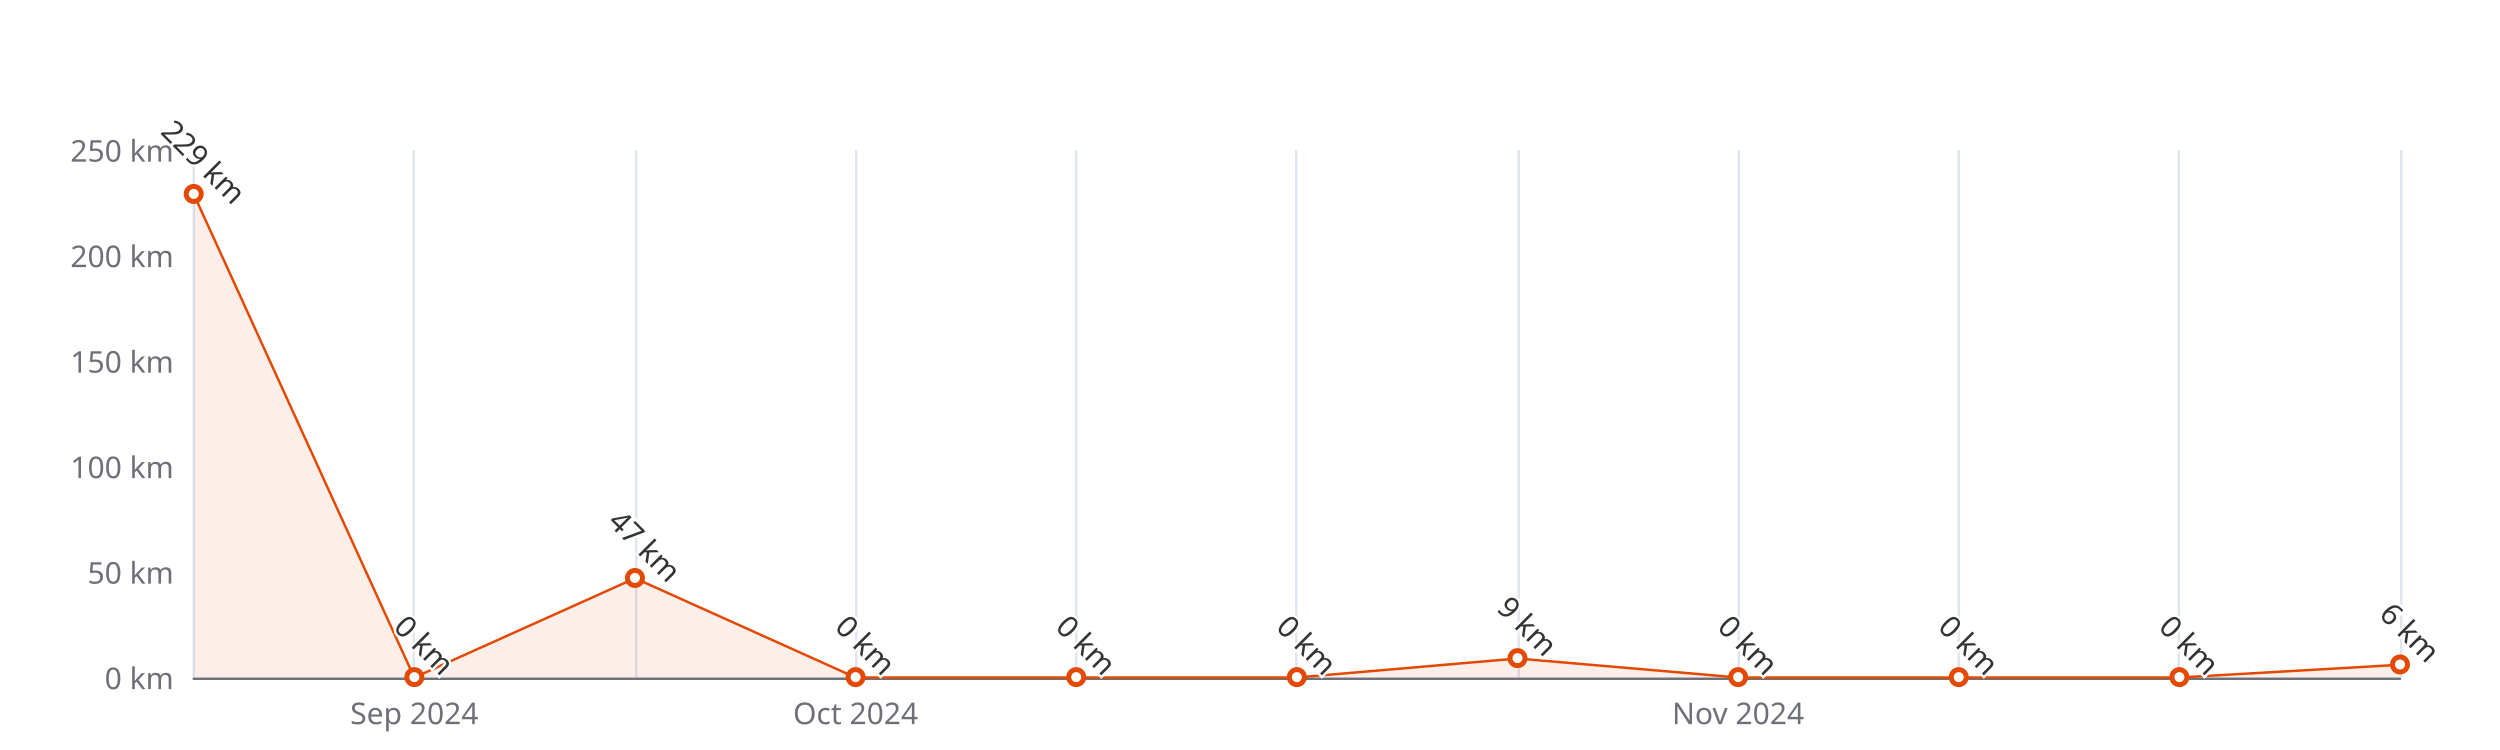
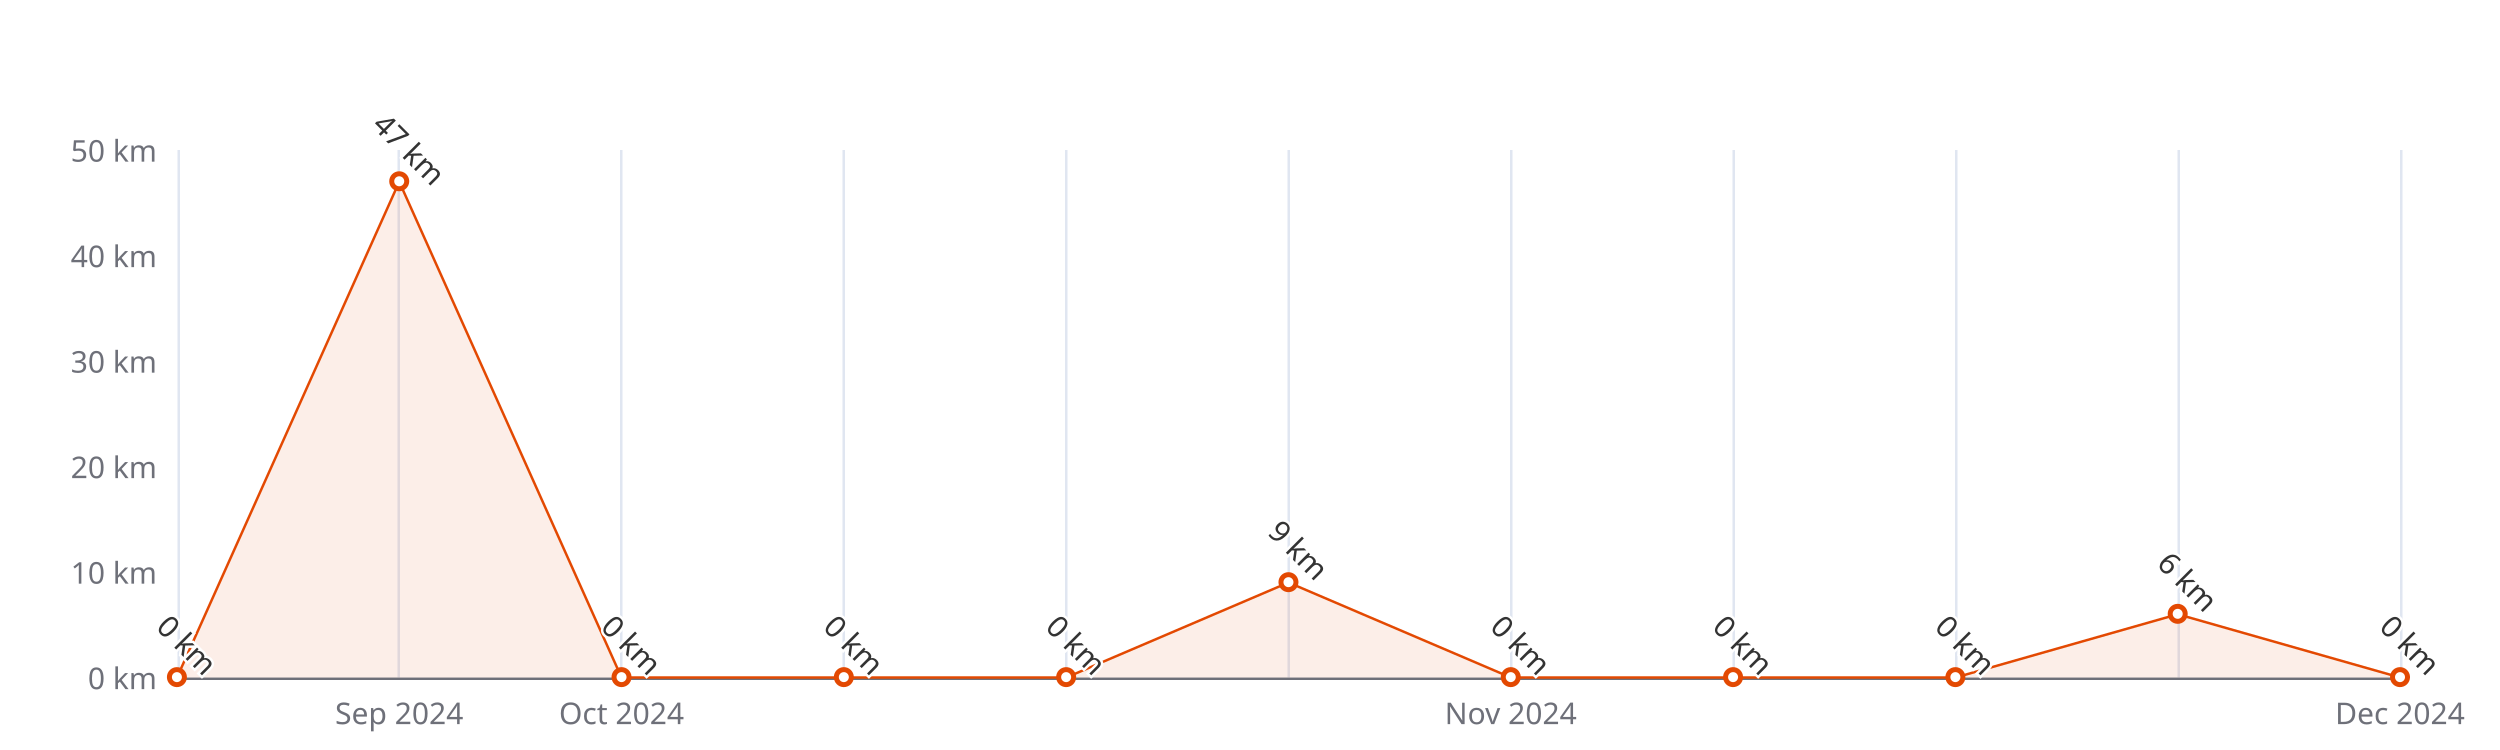
<svg xmlns="http://www.w3.org/2000/svg" width="1000" height="300" version="1.1" baseProfile="full" viewBox="0 0 1000 300">
  <rect width="1000" height="300" x="0" y="0" id="0" fill="#ffffff" />
-   <path d="M77.5 60L77.5 271" fill="none" stroke="#E0E6F1" />
-   <path d="M165.5 60L165.5 271" fill="none" stroke="#E0E6F1" />
-   <path d="M254.5 60L254.5 271" fill="none" stroke="#E0E6F1" />
-   <path d="M342.5 60L342.5 271" fill="none" stroke="#E0E6F1" />
-   <path d="M430.5 60L430.5 271" fill="none" stroke="#E0E6F1" />
-   <path d="M518.5 60L518.5 271" fill="none" stroke="#E0E6F1" />
-   <path d="M607.5 60L607.5 271" fill="none" stroke="#E0E6F1" />
-   <path d="M695.5 60L695.5 271" fill="none" stroke="#E0E6F1" />
-   <path d="M783.5 60L783.5 271" fill="none" stroke="#E0E6F1" />
+   <path d="M71.5 60L71.5 271" fill="none" stroke="#E0E6F1" />
+   <path d="M159.5 60L159.5 271" fill="none" stroke="#E0E6F1" />
+   <path d="M248.5 60L248.5 271" fill="none" stroke="#E0E6F1" />
+   <path d="M337.5 60L337.5 271" fill="none" stroke="#E0E6F1" />
+   <path d="M426.5 60L426.5 271" fill="none" stroke="#E0E6F1" />
+   <path d="M515.5 60L515.5 271" fill="none" stroke="#E0E6F1" />
+   <path d="M604.5 60L604.5 271" fill="none" stroke="#E0E6F1" />
+   <path d="M693.5 60L693.5 271" fill="none" stroke="#E0E6F1" />
+   <path d="M782.5 60L782.5 271" fill="none" stroke="#E0E6F1" />
  <path d="M871.5 60L871.5 271" fill="none" stroke="#E0E6F1" />
  <path d="M960.5 60L960.5 271" fill="none" stroke="#E0E6F1" />
-   <path d="M77.5 271.5L960 271.5" fill="none" stroke="#6E7079" stroke-linecap="round" />
-   <text dominant-baseline="central" text-anchor="end" style="font-size:12px;font-family:sans-serif;" xml:space="preserve" transform="translate(69.48 271)" fill="#6E7079">0 km</text>
-   <text dominant-baseline="central" text-anchor="end" style="font-size:12px;font-family:sans-serif;" xml:space="preserve" transform="translate(69.48 228.8)" fill="#6E7079">50 km</text>
-   <text dominant-baseline="central" text-anchor="end" style="font-size:12px;font-family:sans-serif;" xml:space="preserve" transform="translate(69.48 186.6)" fill="#6E7079">100 km</text>
-   <text dominant-baseline="central" text-anchor="end" style="font-size:12px;font-family:sans-serif;" xml:space="preserve" transform="translate(69.48 144.4)" fill="#6E7079">150 km</text>
-   <text dominant-baseline="central" text-anchor="end" style="font-size:12px;font-family:sans-serif;" xml:space="preserve" transform="translate(69.48 102.2)" fill="#6E7079">200 km</text>
-   <text dominant-baseline="central" text-anchor="end" style="font-size:12px;font-family:sans-serif;" xml:space="preserve" transform="translate(69.48 60)" fill="#6E7079">250 km</text>
-   <text dominant-baseline="central" text-anchor="middle" style="font-size:12px;font-family:sans-serif;" xml:space="preserve" y="6" transform="translate(165.732 279)" fill="#6E7079">Sep 2024</text>
-   <text dominant-baseline="central" text-anchor="middle" style="font-size:12px;font-family:sans-serif;" xml:space="preserve" y="6" transform="translate(342.236 279)" fill="#6E7079">Oct 2024</text>
-   <text dominant-baseline="central" text-anchor="middle" style="font-size:12px;font-family:sans-serif;" xml:space="preserve" y="6" transform="translate(695.244 279)" fill="#6E7079">Nov 2024</text>
+   <path d="M70.8 271.5L960 271.5" fill="none" stroke="#6E7079" stroke-linecap="round" />
+   <text dominant-baseline="central" text-anchor="end" style="font-size:12px;font-family:sans-serif;" xml:space="preserve" transform="translate(62.76 271)" fill="#6E7079">0 km</text>
+   <text dominant-baseline="central" text-anchor="end" style="font-size:12px;font-family:sans-serif;" xml:space="preserve" transform="translate(62.76 228.8)" fill="#6E7079">10 km</text>
+   <text dominant-baseline="central" text-anchor="end" style="font-size:12px;font-family:sans-serif;" xml:space="preserve" transform="translate(62.76 186.6)" fill="#6E7079">20 km</text>
+   <text dominant-baseline="central" text-anchor="end" style="font-size:12px;font-family:sans-serif;" xml:space="preserve" transform="translate(62.76 144.4)" fill="#6E7079">30 km</text>
+   <text dominant-baseline="central" text-anchor="end" style="font-size:12px;font-family:sans-serif;" xml:space="preserve" transform="translate(62.76 102.2)" fill="#6E7079">40 km</text>
+   <text dominant-baseline="central" text-anchor="end" style="font-size:12px;font-family:sans-serif;" xml:space="preserve" transform="translate(62.76 60)" fill="#6E7079">50 km</text>
+   <text dominant-baseline="central" text-anchor="middle" style="font-size:12px;font-family:sans-serif;" xml:space="preserve" y="6" transform="translate(159.684 279)" fill="#6E7079">Sep 2024</text>
+   <text dominant-baseline="central" text-anchor="middle" style="font-size:12px;font-family:sans-serif;" xml:space="preserve" y="6" transform="translate(248.608 279)" fill="#6E7079">Oct 2024</text>
+   <text dominant-baseline="central" text-anchor="middle" style="font-size:12px;font-family:sans-serif;" xml:space="preserve" y="6" transform="translate(604.304 279)" fill="#6E7079">Nov 2024</text>
+   <text dominant-baseline="central" text-anchor="middle" style="font-size:12px;font-family:sans-serif;" xml:space="preserve" y="6" transform="translate(960 279)" fill="#6E7079">Dec 2024</text>
  <g clip-path="url(#zr5-c0)">
-     <path d="M77.5 77.7L165.7 271L254 231.3L342.2 271L430.5 271L518.7 271L607 263.4L695.2 271L783.5 271L871.7 271L960 265.9L960 271L871.7 271L783.5 271L695.2 271L607 271L518.7 271L430.5 271L342.2 271L254 271L165.7 271L77.5 271Z" fill="rgb(227,73,2)" fill-opacity="0.09" />
-     <path d="M77.5 77.7L165.7 271L254 231.3L342.2 271L430.5 271L518.7 271L607 263.4L695.2 271L783.5 271L871.7 271L960 265.9" fill="none" stroke="#E34902" stroke-linejoin="bevel" />
+     <path d="M70.8 271L159.7 72.7L248.6 271L337.5 271L426.5 271L515.4 233L604.3 271L693.2 271L782.2 271L871.1 245.7L960 271L871.1 271L782.2 271L693.2 271L604.3 271L515.4 271L426.5 271L337.5 271L248.6 271L159.7 271L70.8 271Z" fill="rgb(227,73,2)" fill-opacity="0.09" />
+     <path d="M70.8 271L159.7 72.7L248.6 271L337.5 271L426.5 271L515.4 233L604.3 271L693.2 271L782.2 271L871.1 245.7L960 271" fill="none" stroke="#E34902" stroke-linejoin="bevel" />
  </g>
-   <path d="M1 0A1 1 0 1 1 1 -0.1A1 1 0 0 1 1 0" transform="matrix(3,0,0,3,77.48,77.724)" fill="#fff" stroke="#E34902" stroke-width="0.667" />
-   <path d="M1 0A1 1 0 1 1 1 -0.1A1 1 0 0 1 1 0" transform="matrix(3,0,0,3,165.732,271)" fill="#fff" stroke="#E34902" stroke-width="0.667" />
-   <path d="M1 0A1 1 0 1 1 1 -0.1A1 1 0 0 1 1 0" transform="matrix(3,0,0,3,253.984,231.332)" fill="#fff" stroke="#E34902" stroke-width="0.667" />
-   <path d="M1 0A1 1 0 1 1 1 -0.1A1 1 0 0 1 1 0" transform="matrix(3,0,0,3,342.236,271)" fill="#fff" stroke="#E34902" stroke-width="0.667" />
-   <path d="M1 0A1 1 0 1 1 1 -0.1A1 1 0 0 1 1 0" transform="matrix(3,0,0,3,430.488,271)" fill="#fff" stroke="#E34902" stroke-width="0.667" />
-   <path d="M1 0A1 1 0 1 1 1 -0.1A1 1 0 0 1 1 0" transform="matrix(3,0,0,3,518.74,271)" fill="#fff" stroke="#E34902" stroke-width="0.667" />
-   <path d="M1 0A1 1 0 1 1 1 -0.1A1 1 0 0 1 1 0" transform="matrix(3,0,0,3,606.992,263.404)" fill="#fff" stroke="#E34902" stroke-width="0.667" />
-   <path d="M1 0A1 1 0 1 1 1 -0.1A1 1 0 0 1 1 0" transform="matrix(3,0,0,3,695.244,271)" fill="#fff" stroke="#E34902" stroke-width="0.667" />
-   <path d="M1 0A1 1 0 1 1 1 -0.1A1 1 0 0 1 1 0" transform="matrix(3,0,0,3,783.496,271)" fill="#fff" stroke="#E34902" stroke-width="0.667" />
-   <path d="M1 0A1 1 0 1 1 1 -0.1A1 1 0 0 1 1 0" transform="matrix(3,0,0,3,871.748,271)" fill="#fff" stroke="#E34902" stroke-width="0.667" />
-   <path d="M1 0A1 1 0 1 1 1 -0.1A1 1 0 0 1 1 0" transform="matrix(3,0,0,3,960,265.936)" fill="#fff" stroke="#E34902" stroke-width="0.667" />
-   <text dominant-baseline="central" text-anchor="middle" style="font-size:12px;font-family:sans-serif;" xml:space="preserve" y="-6" transform="matrix(0.707,0.707,-0.707,0.707,77.48,68.724)" fill="#333" stroke="rgb(255,255,255)" stroke-width="2" paint-order="stroke" stroke-miterlimit="2">229 km</text>
-   <text dominant-baseline="central" text-anchor="middle" style="font-size:12px;font-family:sans-serif;" xml:space="preserve" y="-6" transform="matrix(0.707,0.707,-0.707,0.707,165.732,262)" fill="#333" stroke="rgb(255,255,255)" stroke-width="2" paint-order="stroke" stroke-miterlimit="2">0 km</text>
-   <text dominant-baseline="central" text-anchor="middle" style="font-size:12px;font-family:sans-serif;" xml:space="preserve" y="-6" transform="matrix(0.707,0.707,-0.707,0.707,253.984,222.332)" fill="#333" stroke="rgb(255,255,255)" stroke-width="2" paint-order="stroke" stroke-miterlimit="2">47 km</text>
-   <text dominant-baseline="central" text-anchor="middle" style="font-size:12px;font-family:sans-serif;" xml:space="preserve" y="-6" transform="matrix(0.707,0.707,-0.707,0.707,342.236,262)" fill="#333" stroke="rgb(255,255,255)" stroke-width="2" paint-order="stroke" stroke-miterlimit="2">0 km</text>
-   <text dominant-baseline="central" text-anchor="middle" style="font-size:12px;font-family:sans-serif;" xml:space="preserve" y="-6" transform="matrix(0.707,0.707,-0.707,0.707,430.488,262)" fill="#333" stroke="rgb(255,255,255)" stroke-width="2" paint-order="stroke" stroke-miterlimit="2">0 km</text>
-   <text dominant-baseline="central" text-anchor="middle" style="font-size:12px;font-family:sans-serif;" xml:space="preserve" y="-6" transform="matrix(0.707,0.707,-0.707,0.707,518.74,262)" fill="#333" stroke="rgb(255,255,255)" stroke-width="2" paint-order="stroke" stroke-miterlimit="2">0 km</text>
-   <text dominant-baseline="central" text-anchor="middle" style="font-size:12px;font-family:sans-serif;" xml:space="preserve" y="-6" transform="matrix(0.707,0.707,-0.707,0.707,606.992,254.404)" fill="#333" stroke="rgb(255,255,255)" stroke-width="2" paint-order="stroke" stroke-miterlimit="2">9 km</text>
-   <text dominant-baseline="central" text-anchor="middle" style="font-size:12px;font-family:sans-serif;" xml:space="preserve" y="-6" transform="matrix(0.707,0.707,-0.707,0.707,695.244,262)" fill="#333" stroke="rgb(255,255,255)" stroke-width="2" paint-order="stroke" stroke-miterlimit="2">0 km</text>
-   <text dominant-baseline="central" text-anchor="middle" style="font-size:12px;font-family:sans-serif;" xml:space="preserve" y="-6" transform="matrix(0.707,0.707,-0.707,0.707,783.496,262)" fill="#333" stroke="rgb(255,255,255)" stroke-width="2" paint-order="stroke" stroke-miterlimit="2">0 km</text>
-   <text dominant-baseline="central" text-anchor="middle" style="font-size:12px;font-family:sans-serif;" xml:space="preserve" y="-6" transform="matrix(0.707,0.707,-0.707,0.707,871.748,262)" fill="#333" stroke="rgb(255,255,255)" stroke-width="2" paint-order="stroke" stroke-miterlimit="2">0 km</text>
-   <text dominant-baseline="central" text-anchor="middle" style="font-size:12px;font-family:sans-serif;" xml:space="preserve" y="-6" transform="matrix(0.707,0.707,-0.707,0.707,960,256.936)" fill="#333" stroke="rgb(255,255,255)" stroke-width="2" paint-order="stroke" stroke-miterlimit="2">6 km</text>
+   <path d="M1 0A1 1 0 1 1 1 -0.1A1 1 0 0 1 1 0" transform="matrix(3,0,0,3,70.76,271)" fill="#fff" stroke="#E34902" stroke-width="0.667" />
+   <path d="M1 0A1 1 0 1 1 1 -0.1A1 1 0 0 1 1 0" transform="matrix(3,0,0,3,159.684,72.66)" fill="#fff" stroke="#E34902" stroke-width="0.667" />
+   <path d="M1 0A1 1 0 1 1 1 -0.1A1 1 0 0 1 1 0" transform="matrix(3,0,0,3,248.608,271)" fill="#fff" stroke="#E34902" stroke-width="0.667" />
+   <path d="M1 0A1 1 0 1 1 1 -0.1A1 1 0 0 1 1 0" transform="matrix(3,0,0,3,337.532,271)" fill="#fff" stroke="#E34902" stroke-width="0.667" />
+   <path d="M1 0A1 1 0 1 1 1 -0.1A1 1 0 0 1 1 0" transform="matrix(3,0,0,3,426.456,271)" fill="#fff" stroke="#E34902" stroke-width="0.667" />
+   <path d="M1 0A1 1 0 1 1 1 -0.1A1 1 0 0 1 1 0" transform="matrix(3,0,0,3,515.38,233.02)" fill="#fff" stroke="#E34902" stroke-width="0.667" />
+   <path d="M1 0A1 1 0 1 1 1 -0.1A1 1 0 0 1 1 0" transform="matrix(3,0,0,3,604.304,271)" fill="#fff" stroke="#E34902" stroke-width="0.667" />
+   <path d="M1 0A1 1 0 1 1 1 -0.1A1 1 0 0 1 1 0" transform="matrix(3,0,0,3,693.228,271)" fill="#fff" stroke="#E34902" stroke-width="0.667" />
+   <path d="M1 0A1 1 0 1 1 1 -0.1A1 1 0 0 1 1 0" transform="matrix(3,0,0,3,782.152,271)" fill="#fff" stroke="#E34902" stroke-width="0.667" />
+   <path d="M1 0A1 1 0 1 1 1 -0.1A1 1 0 0 1 1 0" transform="matrix(3,0,0,3,871.076,245.68)" fill="#fff" stroke="#E34902" stroke-width="0.667" />
+   <path d="M1 0A1 1 0 1 1 1 -0.1A1 1 0 0 1 1 0" transform="matrix(3,0,0,3,960,271)" fill="#fff" stroke="#E34902" stroke-width="0.667" />
+   <text dominant-baseline="central" text-anchor="middle" style="font-size:12px;font-family:sans-serif;" xml:space="preserve" y="-6" transform="matrix(0.707,0.707,-0.707,0.707,70.76,262)" fill="#333" stroke="rgb(255,255,255)" stroke-width="2" paint-order="stroke" stroke-miterlimit="2">0 km</text>
+   <text dominant-baseline="central" text-anchor="middle" style="font-size:12px;font-family:sans-serif;" xml:space="preserve" y="-6" transform="matrix(0.707,0.707,-0.707,0.707,159.684,63.66)" fill="#333" stroke="rgb(255,255,255)" stroke-width="2" paint-order="stroke" stroke-miterlimit="2">47 km</text>
+   <text dominant-baseline="central" text-anchor="middle" style="font-size:12px;font-family:sans-serif;" xml:space="preserve" y="-6" transform="matrix(0.707,0.707,-0.707,0.707,248.608,262)" fill="#333" stroke="rgb(255,255,255)" stroke-width="2" paint-order="stroke" stroke-miterlimit="2">0 km</text>
+   <text dominant-baseline="central" text-anchor="middle" style="font-size:12px;font-family:sans-serif;" xml:space="preserve" y="-6" transform="matrix(0.707,0.707,-0.707,0.707,337.532,262)" fill="#333" stroke="rgb(255,255,255)" stroke-width="2" paint-order="stroke" stroke-miterlimit="2">0 km</text>
+   <text dominant-baseline="central" text-anchor="middle" style="font-size:12px;font-family:sans-serif;" xml:space="preserve" y="-6" transform="matrix(0.707,0.707,-0.707,0.707,426.456,262)" fill="#333" stroke="rgb(255,255,255)" stroke-width="2" paint-order="stroke" stroke-miterlimit="2">0 km</text>
+   <text dominant-baseline="central" text-anchor="middle" style="font-size:12px;font-family:sans-serif;" xml:space="preserve" y="-6" transform="matrix(0.707,0.707,-0.707,0.707,515.38,224.02)" fill="#333" stroke="rgb(255,255,255)" stroke-width="2" paint-order="stroke" stroke-miterlimit="2">9 km</text>
+   <text dominant-baseline="central" text-anchor="middle" style="font-size:12px;font-family:sans-serif;" xml:space="preserve" y="-6" transform="matrix(0.707,0.707,-0.707,0.707,604.304,262)" fill="#333" stroke="rgb(255,255,255)" stroke-width="2" paint-order="stroke" stroke-miterlimit="2">0 km</text>
+   <text dominant-baseline="central" text-anchor="middle" style="font-size:12px;font-family:sans-serif;" xml:space="preserve" y="-6" transform="matrix(0.707,0.707,-0.707,0.707,693.228,262)" fill="#333" stroke="rgb(255,255,255)" stroke-width="2" paint-order="stroke" stroke-miterlimit="2">0 km</text>
+   <text dominant-baseline="central" text-anchor="middle" style="font-size:12px;font-family:sans-serif;" xml:space="preserve" y="-6" transform="matrix(0.707,0.707,-0.707,0.707,782.152,262)" fill="#333" stroke="rgb(255,255,255)" stroke-width="2" paint-order="stroke" stroke-miterlimit="2">0 km</text>
+   <text dominant-baseline="central" text-anchor="middle" style="font-size:12px;font-family:sans-serif;" xml:space="preserve" y="-6" transform="matrix(0.707,0.707,-0.707,0.707,871.076,236.68)" fill="#333" stroke="rgb(255,255,255)" stroke-width="2" paint-order="stroke" stroke-miterlimit="2">6 km</text>
+   <text dominant-baseline="central" text-anchor="middle" style="font-size:12px;font-family:sans-serif;" xml:space="preserve" y="-6" transform="matrix(0.707,0.707,-0.707,0.707,960,262)" fill="#333" stroke="rgb(255,255,255)" stroke-width="2" paint-order="stroke" stroke-miterlimit="2">0 km</text>
  <defs>
    <clipPath id="zr5-c0">
-       <path d="M76 59.5l884 0l0 212l-884 0Z" fill="#000" />
+       <path d="M70 59.5l890 0l0 212l-890 0Z" fill="#000" />
    </clipPath>
  </defs>
</svg>
